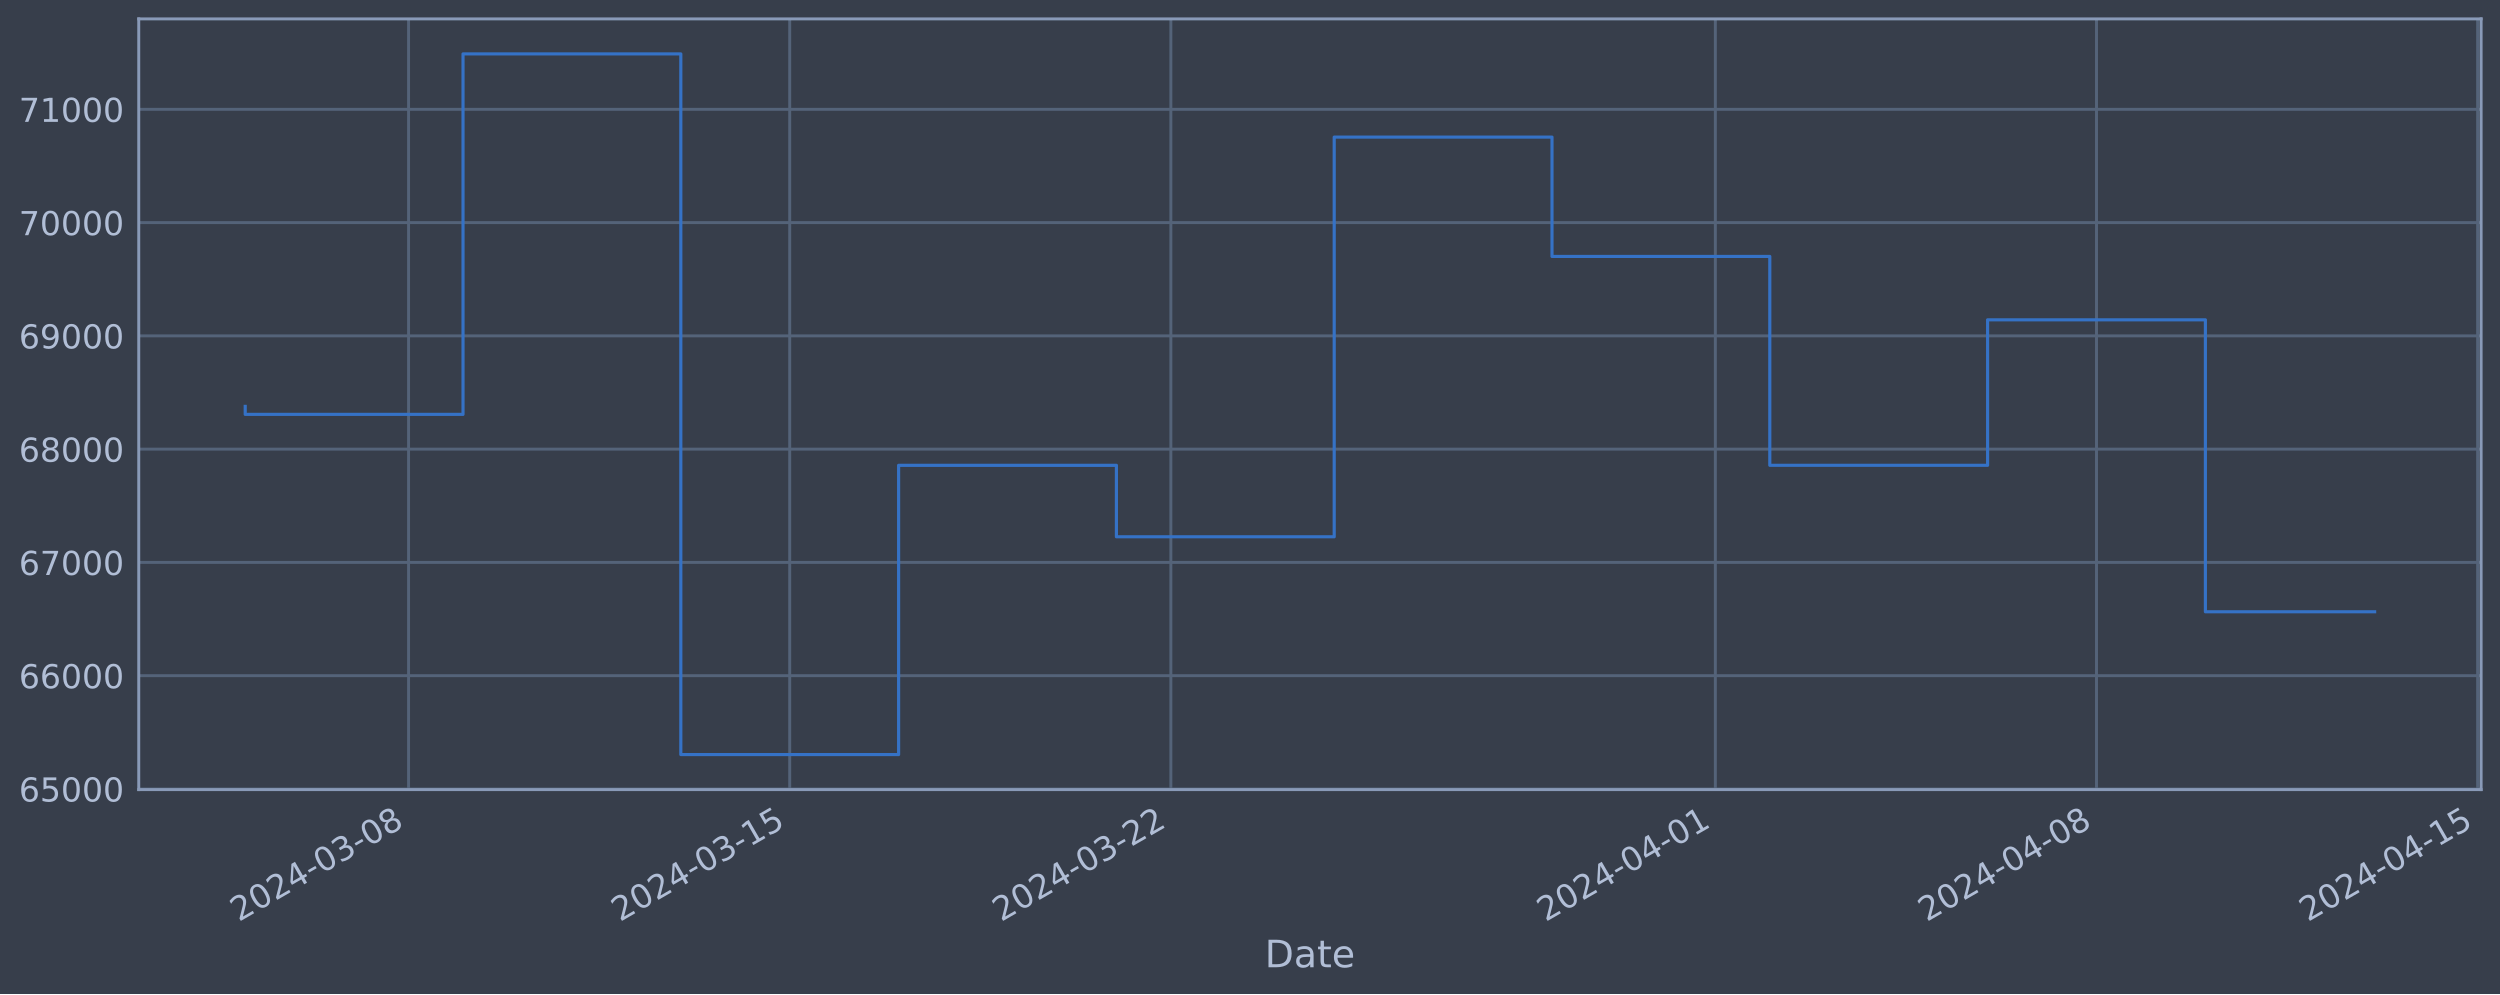
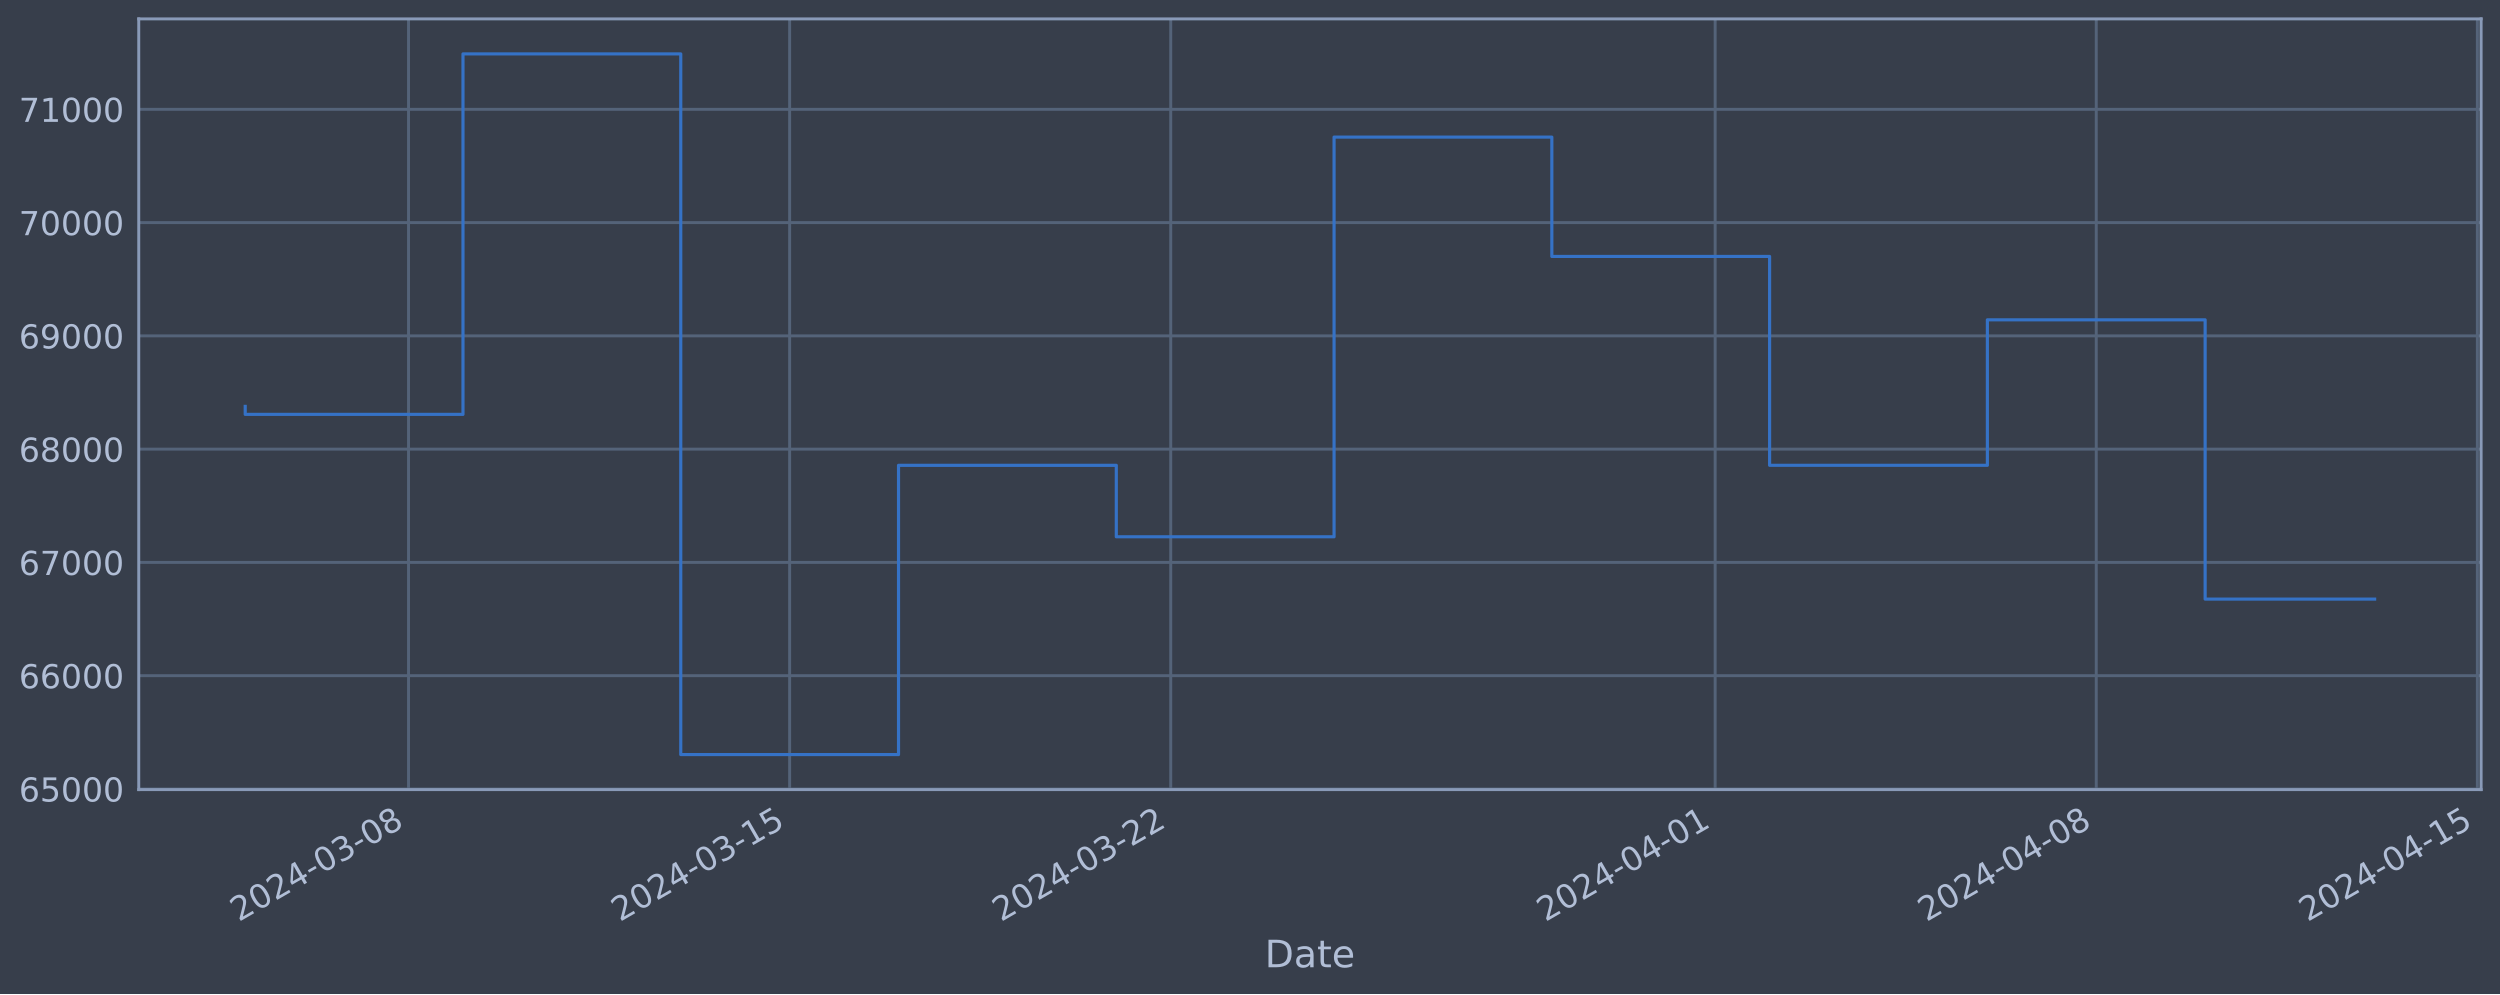
<svg xmlns="http://www.w3.org/2000/svg" xmlns:xlink="http://www.w3.org/1999/xlink" width="952.884pt" height="378.87pt" viewBox="0 0 952.884 378.87" version="1.1">
  <defs>
    <style type="text/css">*{stroke-linejoin: round; stroke-linecap: butt}</style>
  </defs>
  <g id="figure_1">
    <g id="patch_1">
      <path d="M 0 378.87  L 952.884 378.87  L 952.884 0  L 0 0  z " style="fill: #373e4b" />
    </g>
    <g id="axes_1">
      <g id="patch_2">
        <path d="M 52.884 300.96  L 945.684 300.96  L 945.684 7.2  L 52.884 7.2  z " style="fill: #373e4b" />
      </g>
      <g id="matplotlib.axis_1">
        <g id="xtick_1">
          <g id="line2d_1">
-             <path d="M 155.726 300.96  L 155.726 7.2  " clip-path="url(#pda7f0dbdcc)" style="fill: none; stroke: #546379; stroke-width: 1.12; stroke-linecap: square" />
+             <path d="M 155.718 300.96  L 155.718 7.2  " clip-path="url(#p022b941c56)" style="fill: none; stroke: #546379; stroke-width: 1.12; stroke-linecap: square" />
          </g>
          <g id="line2d_2" />
          <g id="text_1">
-             <g style="fill: #b1bed6" transform="translate(91.00075 351.4642) rotate(-30) scale(0.126 -0.126)">
+             <g style="fill: #b1bed6" transform="translate(90.99259 351.4642) rotate(-30) scale(0.126 -0.126)">
              <defs>
                <path id="DejaVuSans-32" d="M 1228 531  L 3431 531  L 3431 0  L 469 0  L 469 531  Q 828 903 1448 1529  Q 2069 2156 2228 2338  Q 2531 2678 2651 2914  Q 2772 3150 2772 3378  Q 2772 3750 2511 3984  Q 2250 4219 1831 4219  Q 1534 4219 1204 4116  Q 875 4013 500 3803  L 500 4441  Q 881 4594 1212 4672  Q 1544 4750 1819 4750  Q 2544 4750 2975 4387  Q 3406 4025 3406 3419  Q 3406 3131 3298 2873  Q 3191 2616 2906 2266  Q 2828 2175 2409 1742  Q 1991 1309 1228 531  z " transform="scale(0.015625)" />
                <path id="DejaVuSans-30" d="M 2034 4250  Q 1547 4250 1301 3770  Q 1056 3291 1056 2328  Q 1056 1369 1301 889  Q 1547 409 2034 409  Q 2525 409 2770 889  Q 3016 1369 3016 2328  Q 3016 3291 2770 3770  Q 2525 4250 2034 4250  z M 2034 4750  Q 2819 4750 3233 4129  Q 3647 3509 3647 2328  Q 3647 1150 3233 529  Q 2819 -91 2034 -91  Q 1250 -91 836 529  Q 422 1150 422 2328  Q 422 3509 836 4129  Q 1250 4750 2034 4750  z " transform="scale(0.015625)" />
                <path id="DejaVuSans-34" d="M 2419 4116  L 825 1625  L 2419 1625  L 2419 4116  z M 2253 4666  L 3047 4666  L 3047 1625  L 3713 1625  L 3713 1100  L 3047 1100  L 3047 0  L 2419 0  L 2419 1100  L 313 1100  L 313 1709  L 2253 4666  z " transform="scale(0.015625)" />
                <path id="DejaVuSans-2d" d="M 313 2009  L 1997 2009  L 1997 1497  L 313 1497  L 313 2009  z " transform="scale(0.015625)" />
                <path id="DejaVuSans-33" d="M 2597 2516  Q 3050 2419 3304 2112  Q 3559 1806 3559 1356  Q 3559 666 3084 287  Q 2609 -91 1734 -91  Q 1441 -91 1130 -33  Q 819 25 488 141  L 488 750  Q 750 597 1062 519  Q 1375 441 1716 441  Q 2309 441 2620 675  Q 2931 909 2931 1356  Q 2931 1769 2642 2001  Q 2353 2234 1838 2234  L 1294 2234  L 1294 2753  L 1863 2753  Q 2328 2753 2575 2939  Q 2822 3125 2822 3475  Q 2822 3834 2567 4026  Q 2313 4219 1838 4219  Q 1578 4219 1281 4162  Q 984 4106 628 3988  L 628 4550  Q 988 4650 1302 4700  Q 1616 4750 1894 4750  Q 2613 4750 3031 4423  Q 3450 4097 3450 3541  Q 3450 3153 3228 2886  Q 3006 2619 2597 2516  z " transform="scale(0.015625)" />
                <path id="DejaVuSans-38" d="M 2034 2216  Q 1584 2216 1326 1975  Q 1069 1734 1069 1313  Q 1069 891 1326 650  Q 1584 409 2034 409  Q 2484 409 2743 651  Q 3003 894 3003 1313  Q 3003 1734 2745 1975  Q 2488 2216 2034 2216  z M 1403 2484  Q 997 2584 770 2862  Q 544 3141 544 3541  Q 544 4100 942 4425  Q 1341 4750 2034 4750  Q 2731 4750 3128 4425  Q 3525 4100 3525 3541  Q 3525 3141 3298 2862  Q 3072 2584 2669 2484  Q 3125 2378 3379 2068  Q 3634 1759 3634 1313  Q 3634 634 3220 271  Q 2806 -91 2034 -91  Q 1263 -91 848 271  Q 434 634 434 1313  Q 434 1759 690 2068  Q 947 2378 1403 2484  z M 1172 3481  Q 1172 3119 1398 2916  Q 1625 2713 2034 2713  Q 2441 2713 2670 2916  Q 2900 3119 2900 3481  Q 2900 3844 2670 4047  Q 2441 4250 2034 4250  Q 1625 4250 1398 4047  Q 1172 3844 1172 3481  z " transform="scale(0.015625)" />
              </defs>
              <use xlink:href="#DejaVuSans-32" />
              <use xlink:href="#DejaVuSans-30" x="63.623" />
              <use xlink:href="#DejaVuSans-32" x="127.246" />
              <use xlink:href="#DejaVuSans-34" x="190.869" />
              <use xlink:href="#DejaVuSans-2d" x="254.492" />
              <use xlink:href="#DejaVuSans-30" x="290.576" />
              <use xlink:href="#DejaVuSans-33" x="354.199" />
              <use xlink:href="#DejaVuSans-2d" x="417.822" />
              <use xlink:href="#DejaVuSans-30" x="453.906" />
              <use xlink:href="#DejaVuSans-38" x="517.529" />
            </g>
          </g>
        </g>
        <g id="xtick_2">
          <g id="line2d_3">
-             <path d="M 301.001 300.96  L 301.001 7.2  " clip-path="url(#pda7f0dbdcc)" style="fill: none; stroke: #546379; stroke-width: 1.12; stroke-linecap: square" />
+             <path d="M 300.974 300.96  L 300.974 7.2  " clip-path="url(#p022b941c56)" style="fill: none; stroke: #546379; stroke-width: 1.12; stroke-linecap: square" />
          </g>
          <g id="line2d_4" />
          <g id="text_2">
-             <g style="fill: #b1bed6" transform="translate(236.2757 351.4642) rotate(-30) scale(0.126 -0.126)">
+             <g style="fill: #b1bed6" transform="translate(236.2485 351.4642) rotate(-30) scale(0.126 -0.126)">
              <defs>
                <path id="DejaVuSans-31" d="M 794 531  L 1825 531  L 1825 4091  L 703 3866  L 703 4441  L 1819 4666  L 2450 4666  L 2450 531  L 3481 531  L 3481 0  L 794 0  L 794 531  z " transform="scale(0.015625)" />
                <path id="DejaVuSans-35" d="M 691 4666  L 3169 4666  L 3169 4134  L 1269 4134  L 1269 2991  Q 1406 3038 1543 3061  Q 1681 3084 1819 3084  Q 2600 3084 3056 2656  Q 3513 2228 3513 1497  Q 3513 744 3044 326  Q 2575 -91 1722 -91  Q 1428 -91 1123 -41  Q 819 9 494 109  L 494 744  Q 775 591 1075 516  Q 1375 441 1709 441  Q 2250 441 2565 725  Q 2881 1009 2881 1497  Q 2881 1984 2565 2268  Q 2250 2553 1709 2553  Q 1456 2553 1204 2497  Q 953 2441 691 2322  L 691 4666  z " transform="scale(0.015625)" />
              </defs>
              <use xlink:href="#DejaVuSans-32" />
              <use xlink:href="#DejaVuSans-30" x="63.623" />
              <use xlink:href="#DejaVuSans-32" x="127.246" />
              <use xlink:href="#DejaVuSans-34" x="190.869" />
              <use xlink:href="#DejaVuSans-2d" x="254.492" />
              <use xlink:href="#DejaVuSans-30" x="290.576" />
              <use xlink:href="#DejaVuSans-33" x="354.199" />
              <use xlink:href="#DejaVuSans-2d" x="417.822" />
              <use xlink:href="#DejaVuSans-31" x="453.906" />
              <use xlink:href="#DejaVuSans-35" x="517.529" />
            </g>
          </g>
        </g>
        <g id="xtick_3">
          <g id="line2d_5">
-             <path d="M 446.276 300.96  L 446.276 7.2  " clip-path="url(#pda7f0dbdcc)" style="fill: none; stroke: #546379; stroke-width: 1.12; stroke-linecap: square" />
+             <path d="M 446.23 300.96  L 446.23 7.2  " clip-path="url(#p022b941c56)" style="fill: none; stroke: #546379; stroke-width: 1.12; stroke-linecap: square" />
          </g>
          <g id="line2d_6" />
          <g id="text_3">
-             <g style="fill: #b1bed6" transform="translate(381.5507 351.4642) rotate(-30) scale(0.126 -0.126)">
+             <g style="fill: #b1bed6" transform="translate(381.5044 351.4642) rotate(-30) scale(0.126 -0.126)">
              <use xlink:href="#DejaVuSans-32" />
              <use xlink:href="#DejaVuSans-30" x="63.623" />
              <use xlink:href="#DejaVuSans-32" x="127.246" />
              <use xlink:href="#DejaVuSans-34" x="190.869" />
              <use xlink:href="#DejaVuSans-2d" x="254.492" />
              <use xlink:href="#DejaVuSans-30" x="290.576" />
              <use xlink:href="#DejaVuSans-33" x="354.199" />
              <use xlink:href="#DejaVuSans-2d" x="417.822" />
              <use xlink:href="#DejaVuSans-32" x="453.906" />
              <use xlink:href="#DejaVuSans-32" x="517.529" />
            </g>
          </g>
        </g>
        <g id="xtick_4">
          <g id="line2d_7">
-             <path d="M 653.812 300.96  L 653.812 7.2  " clip-path="url(#pda7f0dbdcc)" style="fill: none; stroke: #546379; stroke-width: 1.12; stroke-linecap: square" />
+             <path d="M 653.738 300.96  L 653.738 7.2  " clip-path="url(#p022b941c56)" style="fill: none; stroke: #546379; stroke-width: 1.12; stroke-linecap: square" />
          </g>
          <g id="line2d_8" />
          <g id="text_4">
-             <g style="fill: #b1bed6" transform="translate(589.0863 351.4642) rotate(-30) scale(0.126 -0.126)">
+             <g style="fill: #b1bed6" transform="translate(589.0128 351.4642) rotate(-30) scale(0.126 -0.126)">
              <use xlink:href="#DejaVuSans-32" />
              <use xlink:href="#DejaVuSans-30" x="63.623" />
              <use xlink:href="#DejaVuSans-32" x="127.246" />
              <use xlink:href="#DejaVuSans-34" x="190.869" />
              <use xlink:href="#DejaVuSans-2d" x="254.492" />
              <use xlink:href="#DejaVuSans-30" x="290.576" />
              <use xlink:href="#DejaVuSans-34" x="354.199" />
              <use xlink:href="#DejaVuSans-2d" x="417.822" />
              <use xlink:href="#DejaVuSans-30" x="453.906" />
              <use xlink:href="#DejaVuSans-31" x="517.529" />
            </g>
          </g>
        </g>
        <g id="xtick_5">
          <g id="line2d_9">
-             <path d="M 799.087 300.96  L 799.087 7.2  " clip-path="url(#pda7f0dbdcc)" style="fill: none; stroke: #546379; stroke-width: 1.12; stroke-linecap: square" />
+             <path d="M 798.994 300.96  L 798.994 7.2  " clip-path="url(#p022b941c56)" style="fill: none; stroke: #546379; stroke-width: 1.12; stroke-linecap: square" />
          </g>
          <g id="line2d_10" />
          <g id="text_5">
-             <g style="fill: #b1bed6" transform="translate(734.3613 351.4642) rotate(-30) scale(0.126 -0.126)">
+             <g style="fill: #b1bed6" transform="translate(734.2688 351.4642) rotate(-30) scale(0.126 -0.126)">
              <use xlink:href="#DejaVuSans-32" />
              <use xlink:href="#DejaVuSans-30" x="63.623" />
              <use xlink:href="#DejaVuSans-32" x="127.246" />
              <use xlink:href="#DejaVuSans-34" x="190.869" />
              <use xlink:href="#DejaVuSans-2d" x="254.492" />
              <use xlink:href="#DejaVuSans-30" x="290.576" />
              <use xlink:href="#DejaVuSans-34" x="354.199" />
              <use xlink:href="#DejaVuSans-2d" x="417.822" />
              <use xlink:href="#DejaVuSans-30" x="453.906" />
              <use xlink:href="#DejaVuSans-38" x="517.529" />
            </g>
          </g>
        </g>
        <g id="xtick_6">
          <g id="line2d_11">
-             <path d="M 944.362 300.96  L 944.362 7.2  " clip-path="url(#pda7f0dbdcc)" style="fill: none; stroke: #546379; stroke-width: 1.12; stroke-linecap: square" />
+             <path d="M 944.25 300.96  L 944.25 7.2  " clip-path="url(#p022b941c56)" style="fill: none; stroke: #546379; stroke-width: 1.12; stroke-linecap: square" />
          </g>
          <g id="line2d_12" />
          <g id="text_6">
-             <g style="fill: #b1bed6" transform="translate(879.6362 351.4642) rotate(-30) scale(0.126 -0.126)">
+             <g style="fill: #b1bed6" transform="translate(879.5247 351.4642) rotate(-30) scale(0.126 -0.126)">
              <use xlink:href="#DejaVuSans-32" />
              <use xlink:href="#DejaVuSans-30" x="63.623" />
              <use xlink:href="#DejaVuSans-32" x="127.246" />
              <use xlink:href="#DejaVuSans-34" x="190.869" />
              <use xlink:href="#DejaVuSans-2d" x="254.492" />
              <use xlink:href="#DejaVuSans-30" x="290.576" />
              <use xlink:href="#DejaVuSans-34" x="354.199" />
              <use xlink:href="#DejaVuSans-2d" x="417.822" />
              <use xlink:href="#DejaVuSans-31" x="453.906" />
              <use xlink:href="#DejaVuSans-35" x="517.529" />
            </g>
          </g>
        </g>
        <g id="text_7">
          <g style="fill: #b1bed6" transform="translate(482.0746 368.6753) scale(0.144 -0.144)">
            <defs>
              <path id="DejaVuSans-44" d="M 1259 4147  L 1259 519  L 2022 519  Q 2988 519 3436 956  Q 3884 1394 3884 2338  Q 3884 3275 3436 3711  Q 2988 4147 2022 4147  L 1259 4147  z M 628 4666  L 1925 4666  Q 3281 4666 3915 4102  Q 4550 3538 4550 2338  Q 4550 1131 3912 565  Q 3275 0 1925 0  L 628 0  L 628 4666  z " transform="scale(0.015625)" />
              <path id="DejaVuSans-61" d="M 2194 1759  Q 1497 1759 1228 1600  Q 959 1441 959 1056  Q 959 750 1161 570  Q 1363 391 1709 391  Q 2188 391 2477 730  Q 2766 1069 2766 1631  L 2766 1759  L 2194 1759  z M 3341 1997  L 3341 0  L 2766 0  L 2766 531  Q 2569 213 2275 61  Q 1981 -91 1556 -91  Q 1019 -91 701 211  Q 384 513 384 1019  Q 384 1609 779 1909  Q 1175 2209 1959 2209  L 2766 2209  L 2766 2266  Q 2766 2663 2505 2880  Q 2244 3097 1772 3097  Q 1472 3097 1187 3025  Q 903 2953 641 2809  L 641 3341  Q 956 3463 1253 3523  Q 1550 3584 1831 3584  Q 2591 3584 2966 3190  Q 3341 2797 3341 1997  z " transform="scale(0.015625)" />
              <path id="DejaVuSans-74" d="M 1172 4494  L 1172 3500  L 2356 3500  L 2356 3053  L 1172 3053  L 1172 1153  Q 1172 725 1289 603  Q 1406 481 1766 481  L 2356 481  L 2356 0  L 1766 0  Q 1100 0 847 248  Q 594 497 594 1153  L 594 3053  L 172 3053  L 172 3500  L 594 3500  L 594 4494  L 1172 4494  z " transform="scale(0.015625)" />
              <path id="DejaVuSans-65" d="M 3597 1894  L 3597 1613  L 953 1613  Q 991 1019 1311 708  Q 1631 397 2203 397  Q 2534 397 2845 478  Q 3156 559 3463 722  L 3463 178  Q 3153 47 2828 -22  Q 2503 -91 2169 -91  Q 1331 -91 842 396  Q 353 884 353 1716  Q 353 2575 817 3079  Q 1281 3584 2069 3584  Q 2775 3584 3186 3129  Q 3597 2675 3597 1894  z M 3022 2063  Q 3016 2534 2758 2815  Q 2500 3097 2075 3097  Q 1594 3097 1305 2825  Q 1016 2553 972 2059  L 3022 2063  z " transform="scale(0.015625)" />
            </defs>
            <use xlink:href="#DejaVuSans-44" />
            <use xlink:href="#DejaVuSans-61" x="77.002" />
            <use xlink:href="#DejaVuSans-74" x="138.281" />
            <use xlink:href="#DejaVuSans-65" x="177.49" />
          </g>
        </g>
      </g>
      <g id="matplotlib.axis_2">
        <g id="ytick_1">
          <g id="line2d_13">
-             <path d="M 52.884 300.718  L 945.684 300.718  " clip-path="url(#pda7f0dbdcc)" style="fill: none; stroke: #546379; stroke-width: 1.12; stroke-linecap: square" />
+             <path d="M 52.884 300.718  L 945.684 300.718  " clip-path="url(#p022b941c56)" style="fill: none; stroke: #546379; stroke-width: 1.12; stroke-linecap: square" />
          </g>
          <g id="line2d_14" />
          <g id="text_8">
            <g style="fill: #b1bed6" transform="translate(7.2 305.5049) scale(0.126 -0.126)">
              <defs>
                <path id="DejaVuSans-36" d="M 2113 2584  Q 1688 2584 1439 2293  Q 1191 2003 1191 1497  Q 1191 994 1439 701  Q 1688 409 2113 409  Q 2538 409 2786 701  Q 3034 994 3034 1497  Q 3034 2003 2786 2293  Q 2538 2584 2113 2584  z M 3366 4563  L 3366 3988  Q 3128 4100 2886 4159  Q 2644 4219 2406 4219  Q 1781 4219 1451 3797  Q 1122 3375 1075 2522  Q 1259 2794 1537 2939  Q 1816 3084 2150 3084  Q 2853 3084 3261 2657  Q 3669 2231 3669 1497  Q 3669 778 3244 343  Q 2819 -91 2113 -91  Q 1303 -91 875 529  Q 447 1150 447 2328  Q 447 3434 972 4092  Q 1497 4750 2381 4750  Q 2619 4750 2861 4703  Q 3103 4656 3366 4563  z " transform="scale(0.015625)" />
              </defs>
              <use xlink:href="#DejaVuSans-36" />
              <use xlink:href="#DejaVuSans-35" x="63.623" />
              <use xlink:href="#DejaVuSans-30" x="127.246" />
              <use xlink:href="#DejaVuSans-30" x="190.869" />
              <use xlink:href="#DejaVuSans-30" x="254.492" />
            </g>
          </g>
        </g>
        <g id="ytick_2">
          <g id="line2d_15">
-             <path d="M 52.884 257.544  L 945.684 257.544  " clip-path="url(#pda7f0dbdcc)" style="fill: none; stroke: #546379; stroke-width: 1.12; stroke-linecap: square" />
+             <path d="M 52.884 257.544  L 945.684 257.544  " clip-path="url(#p022b941c56)" style="fill: none; stroke: #546379; stroke-width: 1.12; stroke-linecap: square" />
          </g>
          <g id="line2d_16" />
          <g id="text_9">
            <g style="fill: #b1bed6" transform="translate(7.2 262.331) scale(0.126 -0.126)">
              <use xlink:href="#DejaVuSans-36" />
              <use xlink:href="#DejaVuSans-36" x="63.623" />
              <use xlink:href="#DejaVuSans-30" x="127.246" />
              <use xlink:href="#DejaVuSans-30" x="190.869" />
              <use xlink:href="#DejaVuSans-30" x="254.492" />
            </g>
          </g>
        </g>
        <g id="ytick_3">
          <g id="line2d_17">
-             <path d="M 52.884 214.37  L 945.684 214.37  " clip-path="url(#pda7f0dbdcc)" style="fill: none; stroke: #546379; stroke-width: 1.12; stroke-linecap: square" />
+             <path d="M 52.884 214.37  L 945.684 214.37  " clip-path="url(#p022b941c56)" style="fill: none; stroke: #546379; stroke-width: 1.12; stroke-linecap: square" />
          </g>
          <g id="line2d_18" />
          <g id="text_10">
            <g style="fill: #b1bed6" transform="translate(7.2 219.157) scale(0.126 -0.126)">
              <defs>
                <path id="DejaVuSans-37" d="M 525 4666  L 3525 4666  L 3525 4397  L 1831 0  L 1172 0  L 2766 4134  L 525 4134  L 525 4666  z " transform="scale(0.015625)" />
              </defs>
              <use xlink:href="#DejaVuSans-36" />
              <use xlink:href="#DejaVuSans-37" x="63.623" />
              <use xlink:href="#DejaVuSans-30" x="127.246" />
              <use xlink:href="#DejaVuSans-30" x="190.869" />
              <use xlink:href="#DejaVuSans-30" x="254.492" />
            </g>
          </g>
        </g>
        <g id="ytick_4">
          <g id="line2d_19">
-             <path d="M 52.884 171.196  L 945.684 171.196  " clip-path="url(#pda7f0dbdcc)" style="fill: none; stroke: #546379; stroke-width: 1.12; stroke-linecap: square" />
+             <path d="M 52.884 171.196  L 945.684 171.196  " clip-path="url(#p022b941c56)" style="fill: none; stroke: #546379; stroke-width: 1.12; stroke-linecap: square" />
          </g>
          <g id="line2d_20" />
          <g id="text_11">
            <g style="fill: #b1bed6" transform="translate(7.2 175.9831) scale(0.126 -0.126)">
              <use xlink:href="#DejaVuSans-36" />
              <use xlink:href="#DejaVuSans-38" x="63.623" />
              <use xlink:href="#DejaVuSans-30" x="127.246" />
              <use xlink:href="#DejaVuSans-30" x="190.869" />
              <use xlink:href="#DejaVuSans-30" x="254.492" />
            </g>
          </g>
        </g>
        <g id="ytick_5">
          <g id="line2d_21">
-             <path d="M 52.884 128.022  L 945.684 128.022  " clip-path="url(#pda7f0dbdcc)" style="fill: none; stroke: #546379; stroke-width: 1.12; stroke-linecap: square" />
+             <path d="M 52.884 128.022  L 945.684 128.022  " clip-path="url(#p022b941c56)" style="fill: none; stroke: #546379; stroke-width: 1.12; stroke-linecap: square" />
          </g>
          <g id="line2d_22" />
          <g id="text_12">
            <g style="fill: #b1bed6" transform="translate(7.2 132.8092) scale(0.126 -0.126)">
              <defs>
                <path id="DejaVuSans-39" d="M 703 97  L 703 672  Q 941 559 1184 500  Q 1428 441 1663 441  Q 2288 441 2617 861  Q 2947 1281 2994 2138  Q 2813 1869 2534 1725  Q 2256 1581 1919 1581  Q 1219 1581 811 2004  Q 403 2428 403 3163  Q 403 3881 828 4315  Q 1253 4750 1959 4750  Q 2769 4750 3195 4129  Q 3622 3509 3622 2328  Q 3622 1225 3098 567  Q 2575 -91 1691 -91  Q 1453 -91 1209 -44  Q 966 3 703 97  z M 1959 2075  Q 2384 2075 2632 2365  Q 2881 2656 2881 3163  Q 2881 3666 2632 3958  Q 2384 4250 1959 4250  Q 1534 4250 1286 3958  Q 1038 3666 1038 3163  Q 1038 2656 1286 2365  Q 1534 2075 1959 2075  z " transform="scale(0.015625)" />
              </defs>
              <use xlink:href="#DejaVuSans-36" />
              <use xlink:href="#DejaVuSans-39" x="63.623" />
              <use xlink:href="#DejaVuSans-30" x="127.246" />
              <use xlink:href="#DejaVuSans-30" x="190.869" />
              <use xlink:href="#DejaVuSans-30" x="254.492" />
            </g>
          </g>
        </g>
        <g id="ytick_6">
          <g id="line2d_23">
-             <path d="M 52.884 84.848  L 945.684 84.848  " clip-path="url(#pda7f0dbdcc)" style="fill: none; stroke: #546379; stroke-width: 1.12; stroke-linecap: square" />
+             <path d="M 52.884 84.848  L 945.684 84.848  " clip-path="url(#p022b941c56)" style="fill: none; stroke: #546379; stroke-width: 1.12; stroke-linecap: square" />
          </g>
          <g id="line2d_24" />
          <g id="text_13">
            <g style="fill: #b1bed6" transform="translate(7.2 89.63523) scale(0.126 -0.126)">
              <use xlink:href="#DejaVuSans-37" />
              <use xlink:href="#DejaVuSans-30" x="63.623" />
              <use xlink:href="#DejaVuSans-30" x="127.246" />
              <use xlink:href="#DejaVuSans-30" x="190.869" />
              <use xlink:href="#DejaVuSans-30" x="254.492" />
            </g>
          </g>
        </g>
        <g id="ytick_7">
          <g id="line2d_25">
-             <path d="M 52.884 41.674  L 945.684 41.674  " clip-path="url(#pda7f0dbdcc)" style="fill: none; stroke: #546379; stroke-width: 1.12; stroke-linecap: square" />
+             <path d="M 52.884 41.674  L 945.684 41.674  " clip-path="url(#p022b941c56)" style="fill: none; stroke: #546379; stroke-width: 1.12; stroke-linecap: square" />
          </g>
          <g id="line2d_26" />
          <g id="text_14">
            <g style="fill: #b1bed6" transform="translate(7.2 46.4613) scale(0.126 -0.126)">
              <use xlink:href="#DejaVuSans-37" />
              <use xlink:href="#DejaVuSans-31" x="63.623" />
              <use xlink:href="#DejaVuSans-30" x="127.246" />
              <use xlink:href="#DejaVuSans-30" x="190.869" />
              <use xlink:href="#DejaVuSans-30" x="254.492" />
            </g>
          </g>
        </g>
      </g>
      <g id="line2d_27">
-         <path d="M 93.466 154.891  L 93.466 157.946  L 176.48 157.946  L 176.48 20.553  L 259.494 20.553  L 259.494 287.607  L 342.508 287.607  L 342.508 177.362  L 425.523 177.362  L 425.523 204.598  L 508.537 204.598  L 508.537 52.265  L 591.551 52.265  L 591.551 97.744  L 674.565 97.744  L 674.565 177.352  L 757.58 177.352  L 757.58 121.902  L 840.594 121.902  L 840.594 233.185  L 905.102 233.185  " clip-path="url(#pda7f0dbdcc)" style="fill: none; stroke: #3572c6; stroke-width: 1.2; stroke-linecap: square" />
+         <path d="M 93.466 154.891  L 93.466 157.946  L 176.469 157.946  L 176.469 20.553  L 259.472 20.553  L 259.472 287.607  L 342.476 287.607  L 342.476 177.362  L 425.479 177.362  L 425.479 204.598  L 508.482 204.598  L 508.482 52.265  L 591.486 52.265  L 591.486 97.744  L 674.489 97.744  L 674.489 177.352  L 757.493 177.352  L 757.493 121.902  L 840.496 121.902  L 840.496 228.347  L 905.102 228.347  " clip-path="url(#p022b941c56)" style="fill: none; stroke: #3572c6; stroke-width: 1.2; stroke-linecap: square" />
      </g>
      <g id="patch_3">
        <path d="M 52.884 300.96  L 52.884 7.2  " style="fill: none; stroke: #899ab8; stroke-width: 1.12; stroke-linejoin: miter; stroke-linecap: square" />
      </g>
      <g id="patch_4">
        <path d="M 945.684 300.96  L 945.684 7.2  " style="fill: none; stroke: #899ab8; stroke-width: 1.12; stroke-linejoin: miter; stroke-linecap: square" />
      </g>
      <g id="patch_5">
        <path d="M 52.884 300.96  L 945.684 300.96  " style="fill: none; stroke: #899ab8; stroke-width: 1.12; stroke-linejoin: miter; stroke-linecap: square" />
      </g>
      <g id="patch_6">
        <path d="M 52.884 7.2  L 945.684 7.2  " style="fill: none; stroke: #899ab8; stroke-width: 1.12; stroke-linejoin: miter; stroke-linecap: square" />
      </g>
    </g>
  </g>
  <defs>
-     <clipPath id="pda7f0dbdcc">
+     <clipPath id="p022b941c56">
      <rect x="52.884" y="7.2" width="892.8" height="293.76" />
    </clipPath>
  </defs>
</svg>
